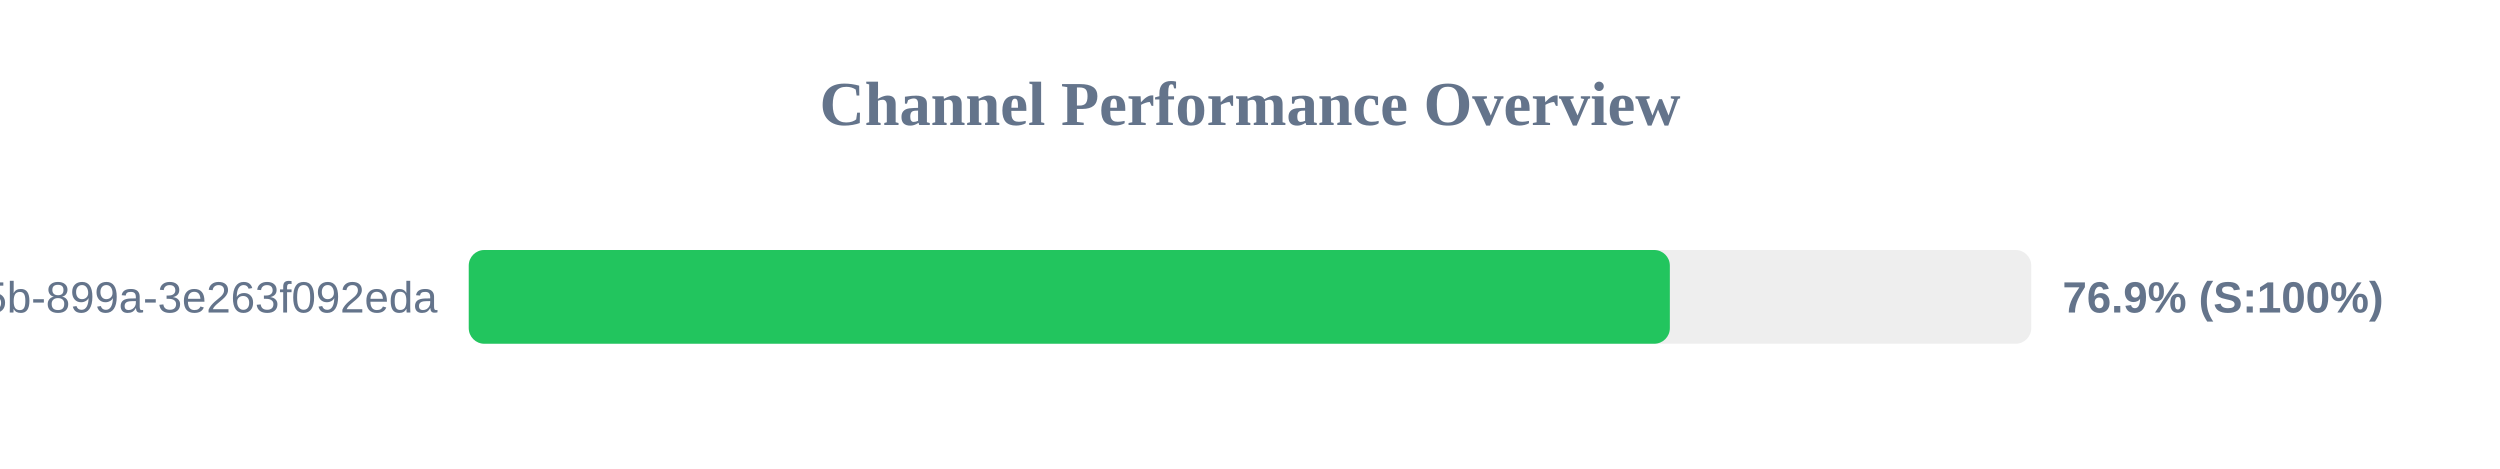
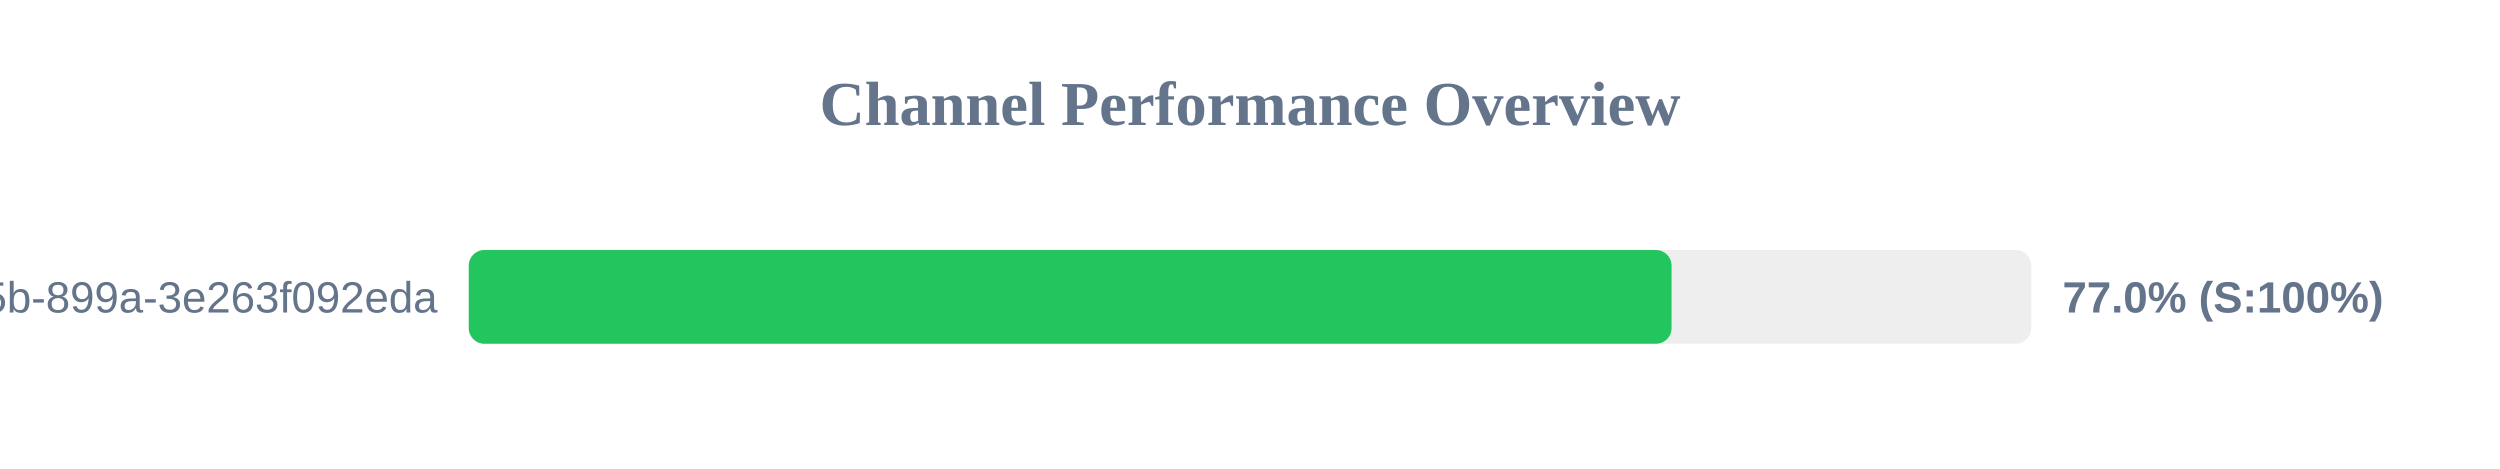
<svg xmlns="http://www.w3.org/2000/svg" width="800" height="150" version="1.1">
  <style>
        .row { font: 14px Arial; fill: #64748b; }
        .score { font: bold 14px Arial; fill: #64748b; }
    </style>
  <text x="400" y="40" text-anchor="middle" font-size="20px" font-weight="bold" fill="#64748b">Channel Performance Overview</text>
  <rect x="150" y="80" width="500" height="30" fill="#eee" rx="5" />
-   <rect x="150" y="80" width="384.35" height="30" fill="#22c55e" rx="5" />
+   <rect x="150" y="80" width="384.9" height="30" fill="#22c55e" rx="5" />
  <text x="140" y="100" text-anchor="end" class="row">?uuid=6bf726db-fb0b-405b-899a-3e263f092eda</text>
-   <text x="660" y="100" text-anchor="start" class="score">76.9% (S:100%)</text>
+   <text x="660" y="100" text-anchor="start" class="score">77.0% (S:100%)</text>
</svg>
